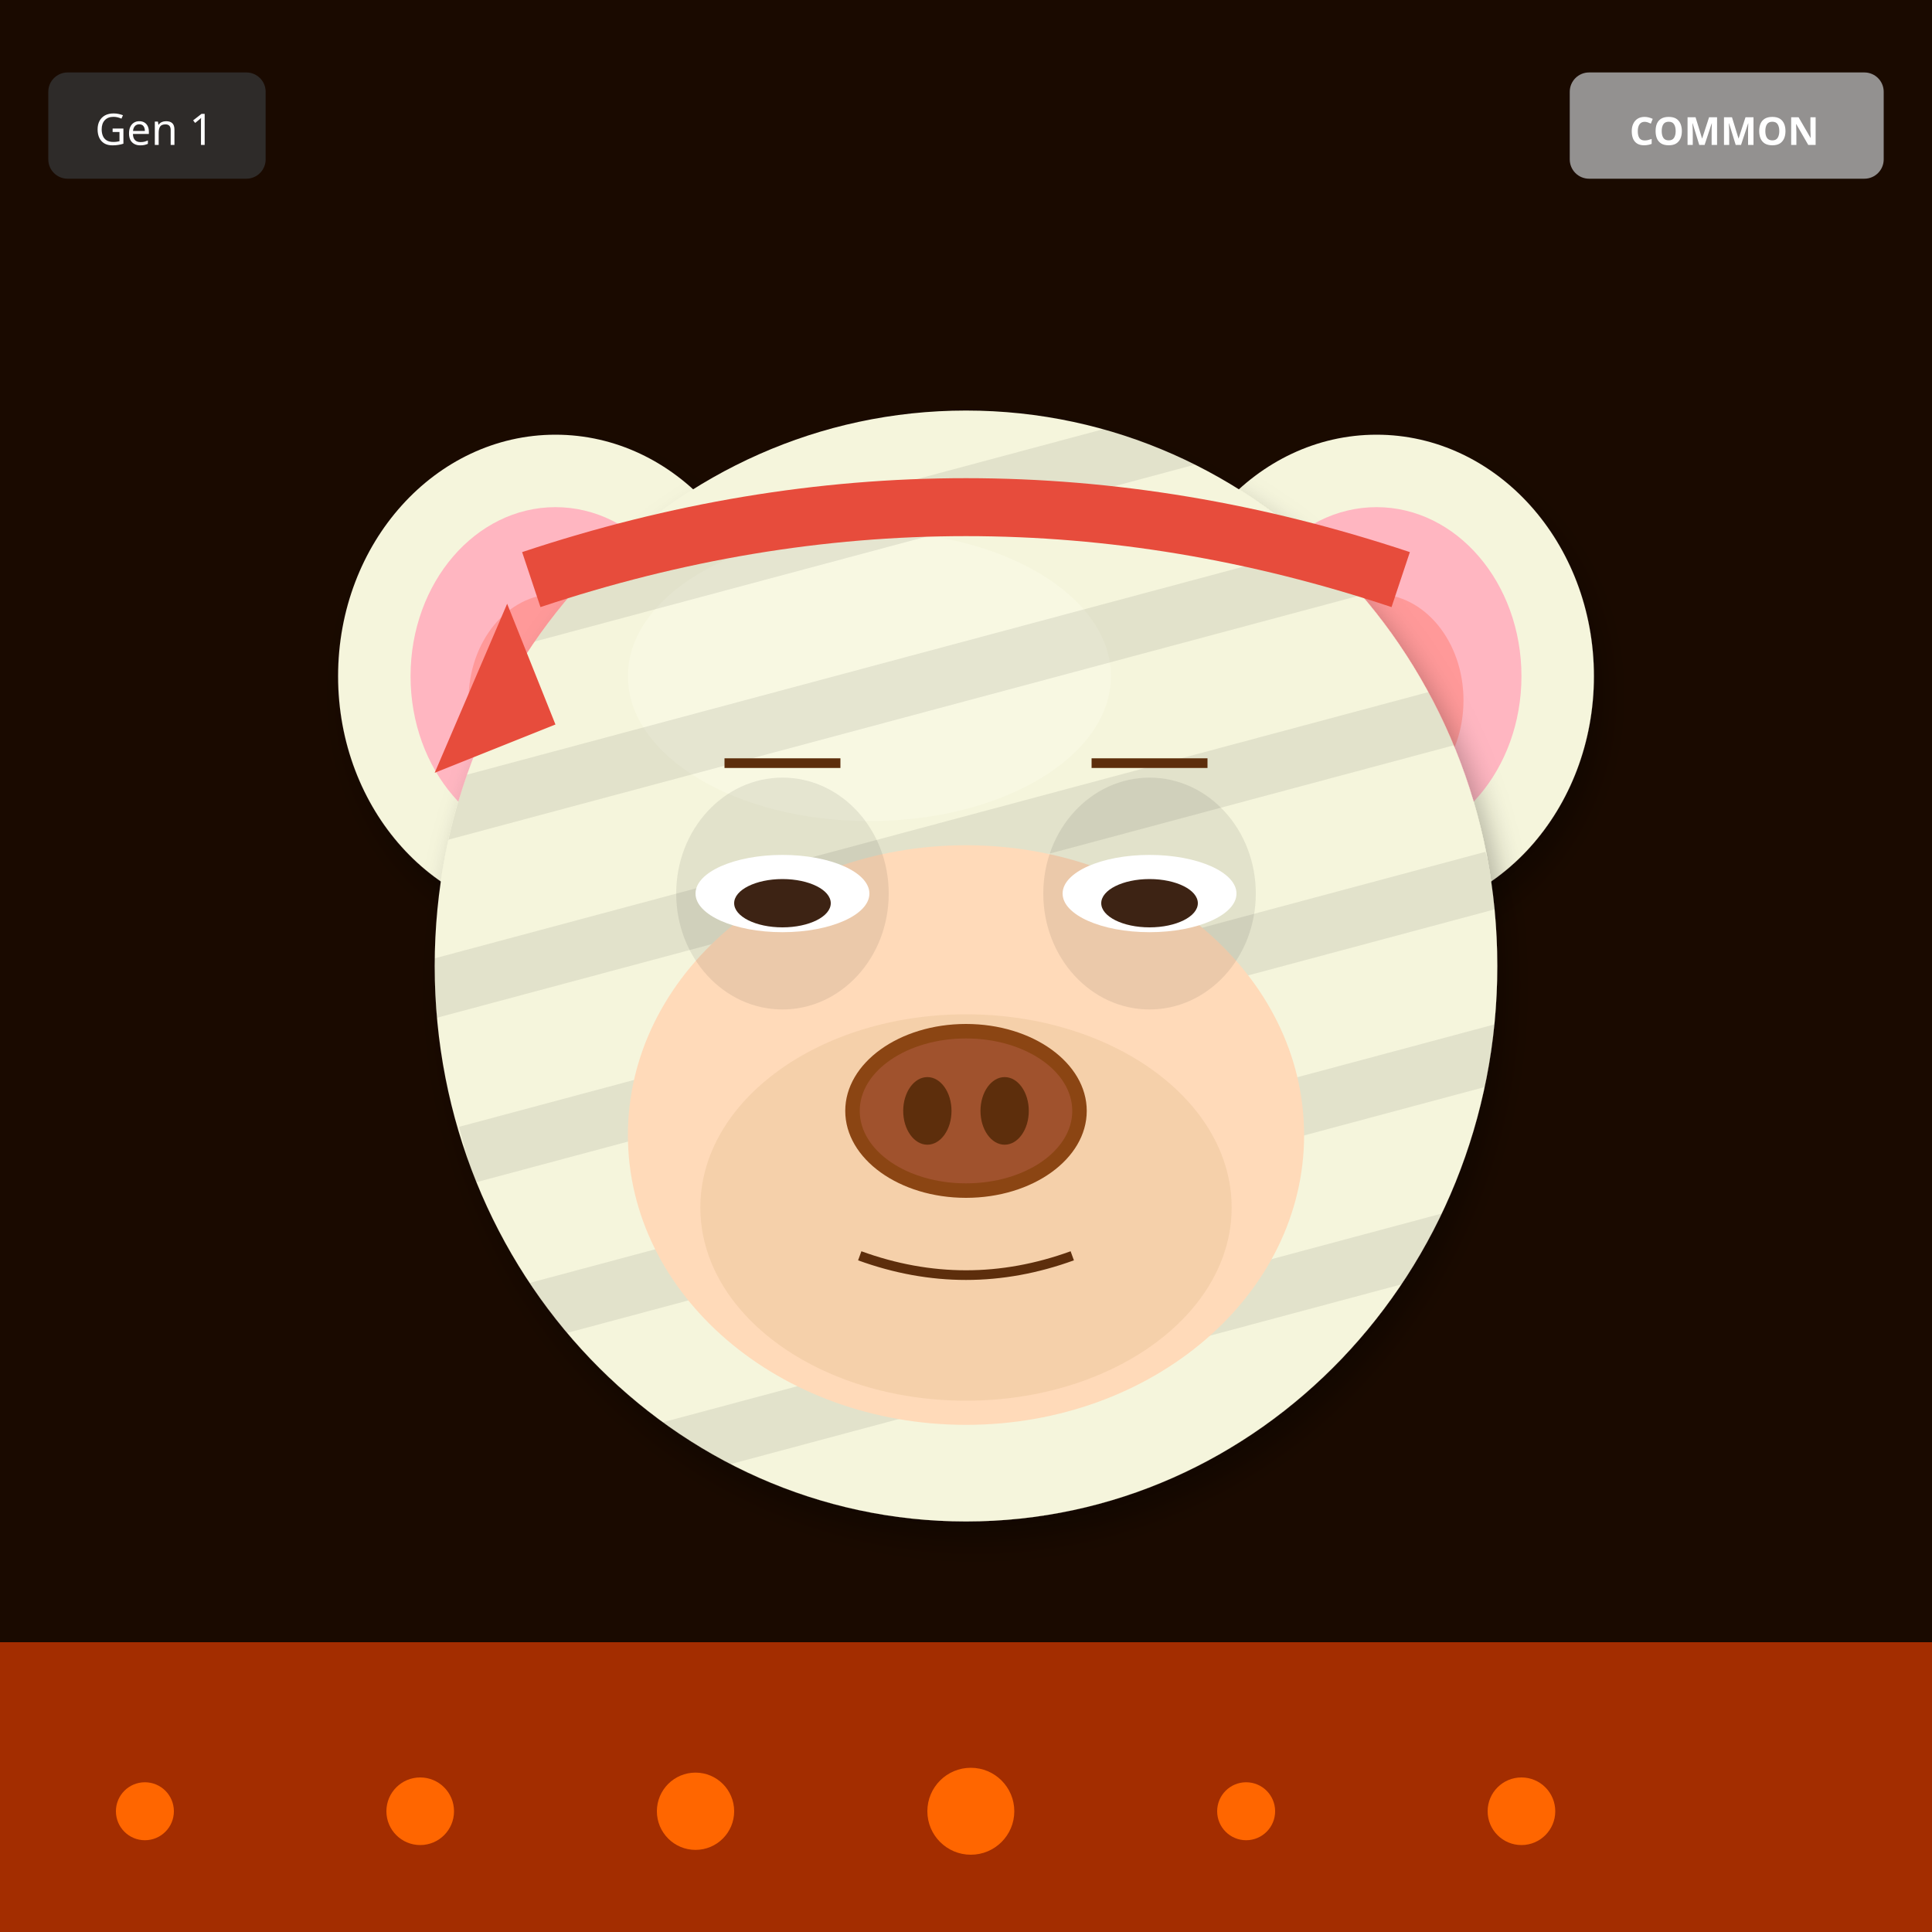
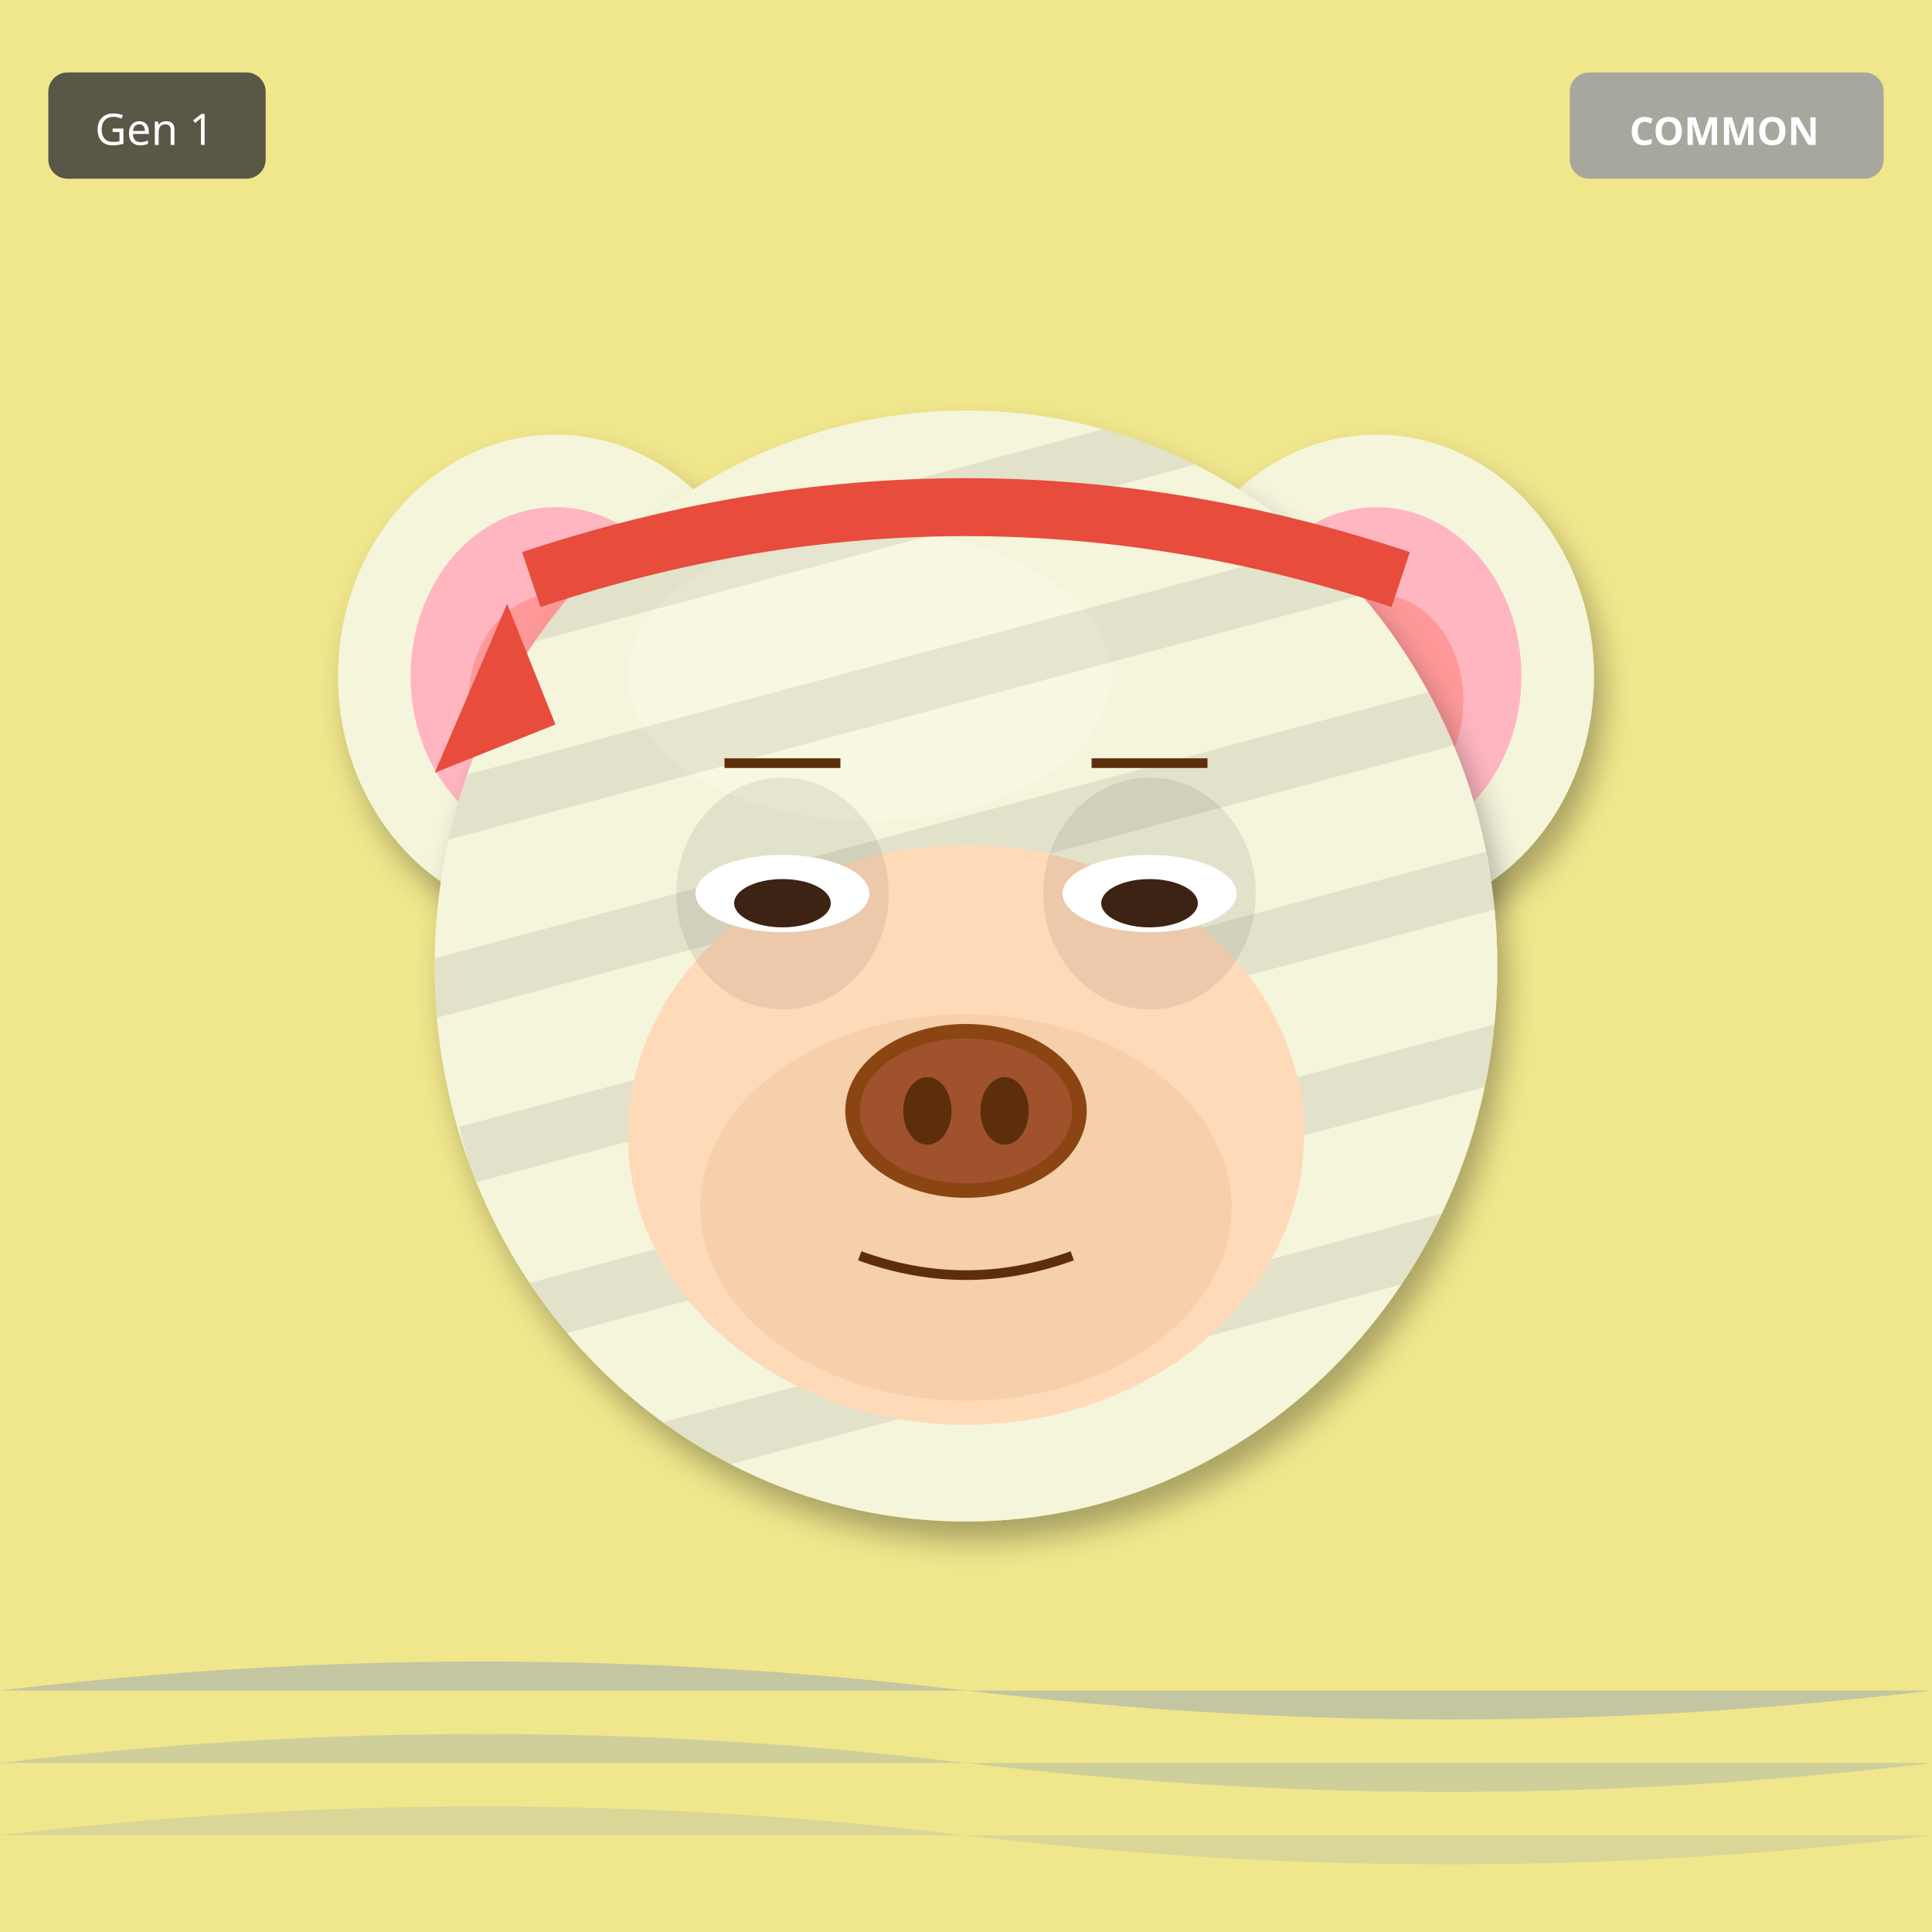
<svg xmlns="http://www.w3.org/2000/svg" width="400" height="400" viewBox="0 0 400 400">
  <defs>
    <filter id="shadow" x="-20%" y="-20%" width="140%" height="140%">
      <feDropShadow dx="2" dy="4" stdDeviation="3" flood-opacity="0.3" />
    </filter>
    <filter id="glow" x="-50%" y="-50%" width="200%" height="200%">
      <feGaussianBlur stdDeviation="8" result="blur" />
      <feMerge>
        <feMergeNode in="blur" />
        <feMergeNode in="SourceGraphic" />
      </feMerge>
    </filter>
    <linearGradient id="rainbow-body" x1="0%" y1="0%" x2="100%" y2="100%">
      <stop offset="0%" stop-color="#FF6B6B" />
      <stop offset="25%" stop-color="#FFE66D" />
      <stop offset="50%" stop-color="#4ECDC4" />
      <stop offset="75%" stop-color="#45B7D1" />
      <stop offset="100%" stop-color="#DDA0DD" />
    </linearGradient>
    <radialGradient id="galaxy-body" cx="30%" cy="30%">
      <stop offset="0%" stop-color="#E6E6FA" />
      <stop offset="50%" stop-color="#9370DB" />
      <stop offset="100%" stop-color="#1A0033" />
    </radialGradient>
    <linearGradient id="holo-body" x1="0%" y1="0%" x2="100%" y2="100%">
      <stop offset="0%" stop-color="#FF00FF" />
      <stop offset="50%" stop-color="#00FFFF" />
      <stop offset="100%" stop-color="#FFFF00" />
    </linearGradient>
    <linearGradient id="sky-gradient" x1="0%" y1="0%" x2="0%" y2="100%">
      <stop offset="0%" stop-color="#87CEEB" />
      <stop offset="100%" stop-color="#E0F4FF" />
    </linearGradient>
    <linearGradient id="grass-gradient" x1="0%" y1="0%" x2="0%" y2="100%">
      <stop offset="0%" stop-color="#90EE90" />
      <stop offset="100%" stop-color="#228B22" />
    </linearGradient>
    <linearGradient id="sunset-gradient" x1="0%" y1="0%" x2="0%" y2="100%">
      <stop offset="0%" stop-color="#FF6B6B" />
      <stop offset="50%" stop-color="#FFE66D" />
      <stop offset="100%" stop-color="#4ECDC4" />
    </linearGradient>
    <linearGradient id="aurora-gradient" x1="0%" y1="0%" x2="100%" y2="100%">
      <stop offset="0%" stop-color="#0D1B2A" />
      <stop offset="30%" stop-color="#00FF7F" />
      <stop offset="70%" stop-color="#FF00FF" />
      <stop offset="100%" stop-color="#0D1B2A" />
    </linearGradient>
    <radialGradient id="multiverse-gradient" cx="50%" cy="50%">
      <stop offset="0%" stop-color="#FFD700" />
      <stop offset="40%" stop-color="#FF00FF" />
      <stop offset="70%" stop-color="#00FFFF" />
      <stop offset="100%" stop-color="#000" />
    </radialGradient>
    <linearGradient id="rift-gradient" x1="0%" y1="0%" x2="100%" y2="100%">
      <stop offset="0%" stop-color="#000" />
      <stop offset="30%" stop-color="#9400D3" />
      <stop offset="50%" stop-color="#00FFFF" />
      <stop offset="70%" stop-color="#9400D3" />
      <stop offset="100%" stop-color="#000" />
    </linearGradient>
    <linearGradient id="heaven-gradient" x1="0%" y1="0%" x2="0%" y2="100%">
      <stop offset="0%" stop-color="#FFF" />
      <stop offset="50%" stop-color="#FFD700" stop-opacity="0.3" />
      <stop offset="100%" stop-color="#F0F8FF" />
    </linearGradient>
    <clipPath id="head-clip">
      <ellipse cx="200" cy="200" rx="110" ry="115" />
    </clipPath>
  </defs>
-   <rect width="400" height="400" fill="#1A0A00" />
-   <rect x="0" y="340" width="400" height="60" fill="#FF4500" opacity="0.6" />
-   <circle cx="30" cy="375" r="6" fill="#FF6600" />
-   <circle cx="87" cy="375" r="7" fill="#FF6600" />
-   <circle cx="144" cy="375" r="8" fill="#FF6600" />
-   <circle cx="201" cy="375" r="9" fill="#FF6600" />
-   <circle cx="258" cy="375" r="6" fill="#FF6600" />
-   <circle cx="315" cy="375" r="7" fill="#FF6600" />
+   <rect width="400" height="400" fill="#F0E68C" />
+   <path d="M0 350 Q100 338 200 350 T400 350" fill="#4169E1" opacity="0.25" />
+   <path d="M0 365 Q100 353 200 365 T400 365" fill="#4169E1" opacity="0.19" />
+   <path d="M0 380 Q100 368 200 380 T400 380" fill="#4169E1" opacity="0.13" />
  <ellipse cx="115" cy="140" rx="45" ry="50" fill="#F5F5DC" filter="url(#shadow)" />
  <ellipse cx="115" cy="140" rx="30" ry="35" fill="#FFB6C1" />
  <ellipse cx="115" cy="145" rx="18" ry="22" fill="#FF9999" />
  <ellipse cx="285" cy="140" rx="45" ry="50" fill="#F5F5DC" filter="url(#shadow)" />
  <ellipse cx="285" cy="140" rx="30" ry="35" fill="#FFB6C1" />
  <ellipse cx="285" cy="145" rx="18" ry="22" fill="#FF9999" />
  <ellipse cx="200" cy="200" rx="110" ry="115" fill="#F5F5DC" filter="url(#shadow)" />
  <ellipse cx="180" cy="140" rx="50" ry="30" fill="#FFFFF0" opacity="0.3" />
  <g clip-path="url(#head-clip)">
    <rect x="90" y="100" width="220" height="12" fill="#000" opacity="0.08" transform="rotate(-15 200 200)" />
    <rect x="90" y="135" width="220" height="12" fill="#000" opacity="0.08" transform="rotate(-15 200 200)" />
    <rect x="90" y="170" width="220" height="12" fill="#000" opacity="0.08" transform="rotate(-15 200 200)" />
    <rect x="90" y="205" width="220" height="12" fill="#000" opacity="0.08" transform="rotate(-15 200 200)" />
    <rect x="90" y="240" width="220" height="12" fill="#000" opacity="0.08" transform="rotate(-15 200 200)" />
    <rect x="90" y="275" width="220" height="12" fill="#000" opacity="0.08" transform="rotate(-15 200 200)" />
  </g>
  <ellipse cx="200" cy="235" rx="70" ry="60" fill="#FFDAB9" />
  <ellipse cx="200" cy="250" rx="55" ry="40" fill="#DEB887" opacity="0.3" />
  <ellipse cx="162" cy="185" rx="22" ry="24" fill="#000" opacity="0.08" />
  <ellipse cx="238" cy="185" rx="22" ry="24" fill="#000" opacity="0.08" />
  <ellipse cx="162" cy="185" rx="18" ry="8" fill="white" />
  <ellipse cx="162" cy="187" rx="10" ry="5" fill="#3D2314" />
  <ellipse cx="238" cy="185" rx="18" ry="8" fill="white" />
  <ellipse cx="238" cy="187" rx="10" ry="5" fill="#3D2314" />
  <g>
    <ellipse cx="200" cy="230" rx="25" ry="18" fill="#8B4513" />
    <ellipse cx="200" cy="230" rx="22" ry="15" fill="#A0522D" />
    <ellipse cx="192" cy="230" rx="5" ry="7" fill="#5D2E0C" />
    <ellipse cx="208" cy="230" rx="5" ry="7" fill="#5D2E0C" />
  </g>
  <path d="M178 260 Q200 268 222 260" stroke="#5D2E0C" stroke-width="2" fill="none" />
  <line x1="150" y1="158" x2="174" y2="158" stroke="#5D2E0C" stroke-width="2" />
  <line x1="226" y1="158" x2="250" y2="158" stroke="#5D2E0C" stroke-width="2" />
  <path d="M110 120 Q200 90 290 120" stroke="#E74C3C" stroke-width="12" fill="none" />
  <polygon points="105,125 90,160 115,150" fill="#E74C3C" />
  <g transform="translate(325, 15)">
    <rect width="65" height="22" rx="4" fill="#A0A0A0" opacity="0.9" />
    <text x="32" y="15" font-size="8" fill="#FFF" text-anchor="middle" font-family="sans-serif" font-weight="bold">COMMON</text>
  </g>
  <g transform="translate(10, 15)">
    <rect width="45" height="22" rx="4" fill="#333" opacity="0.8" />
    <text x="22" y="15" font-size="9" fill="#FFF" text-anchor="middle" font-family="sans-serif">Gen 1</text>
  </g>
</svg>
